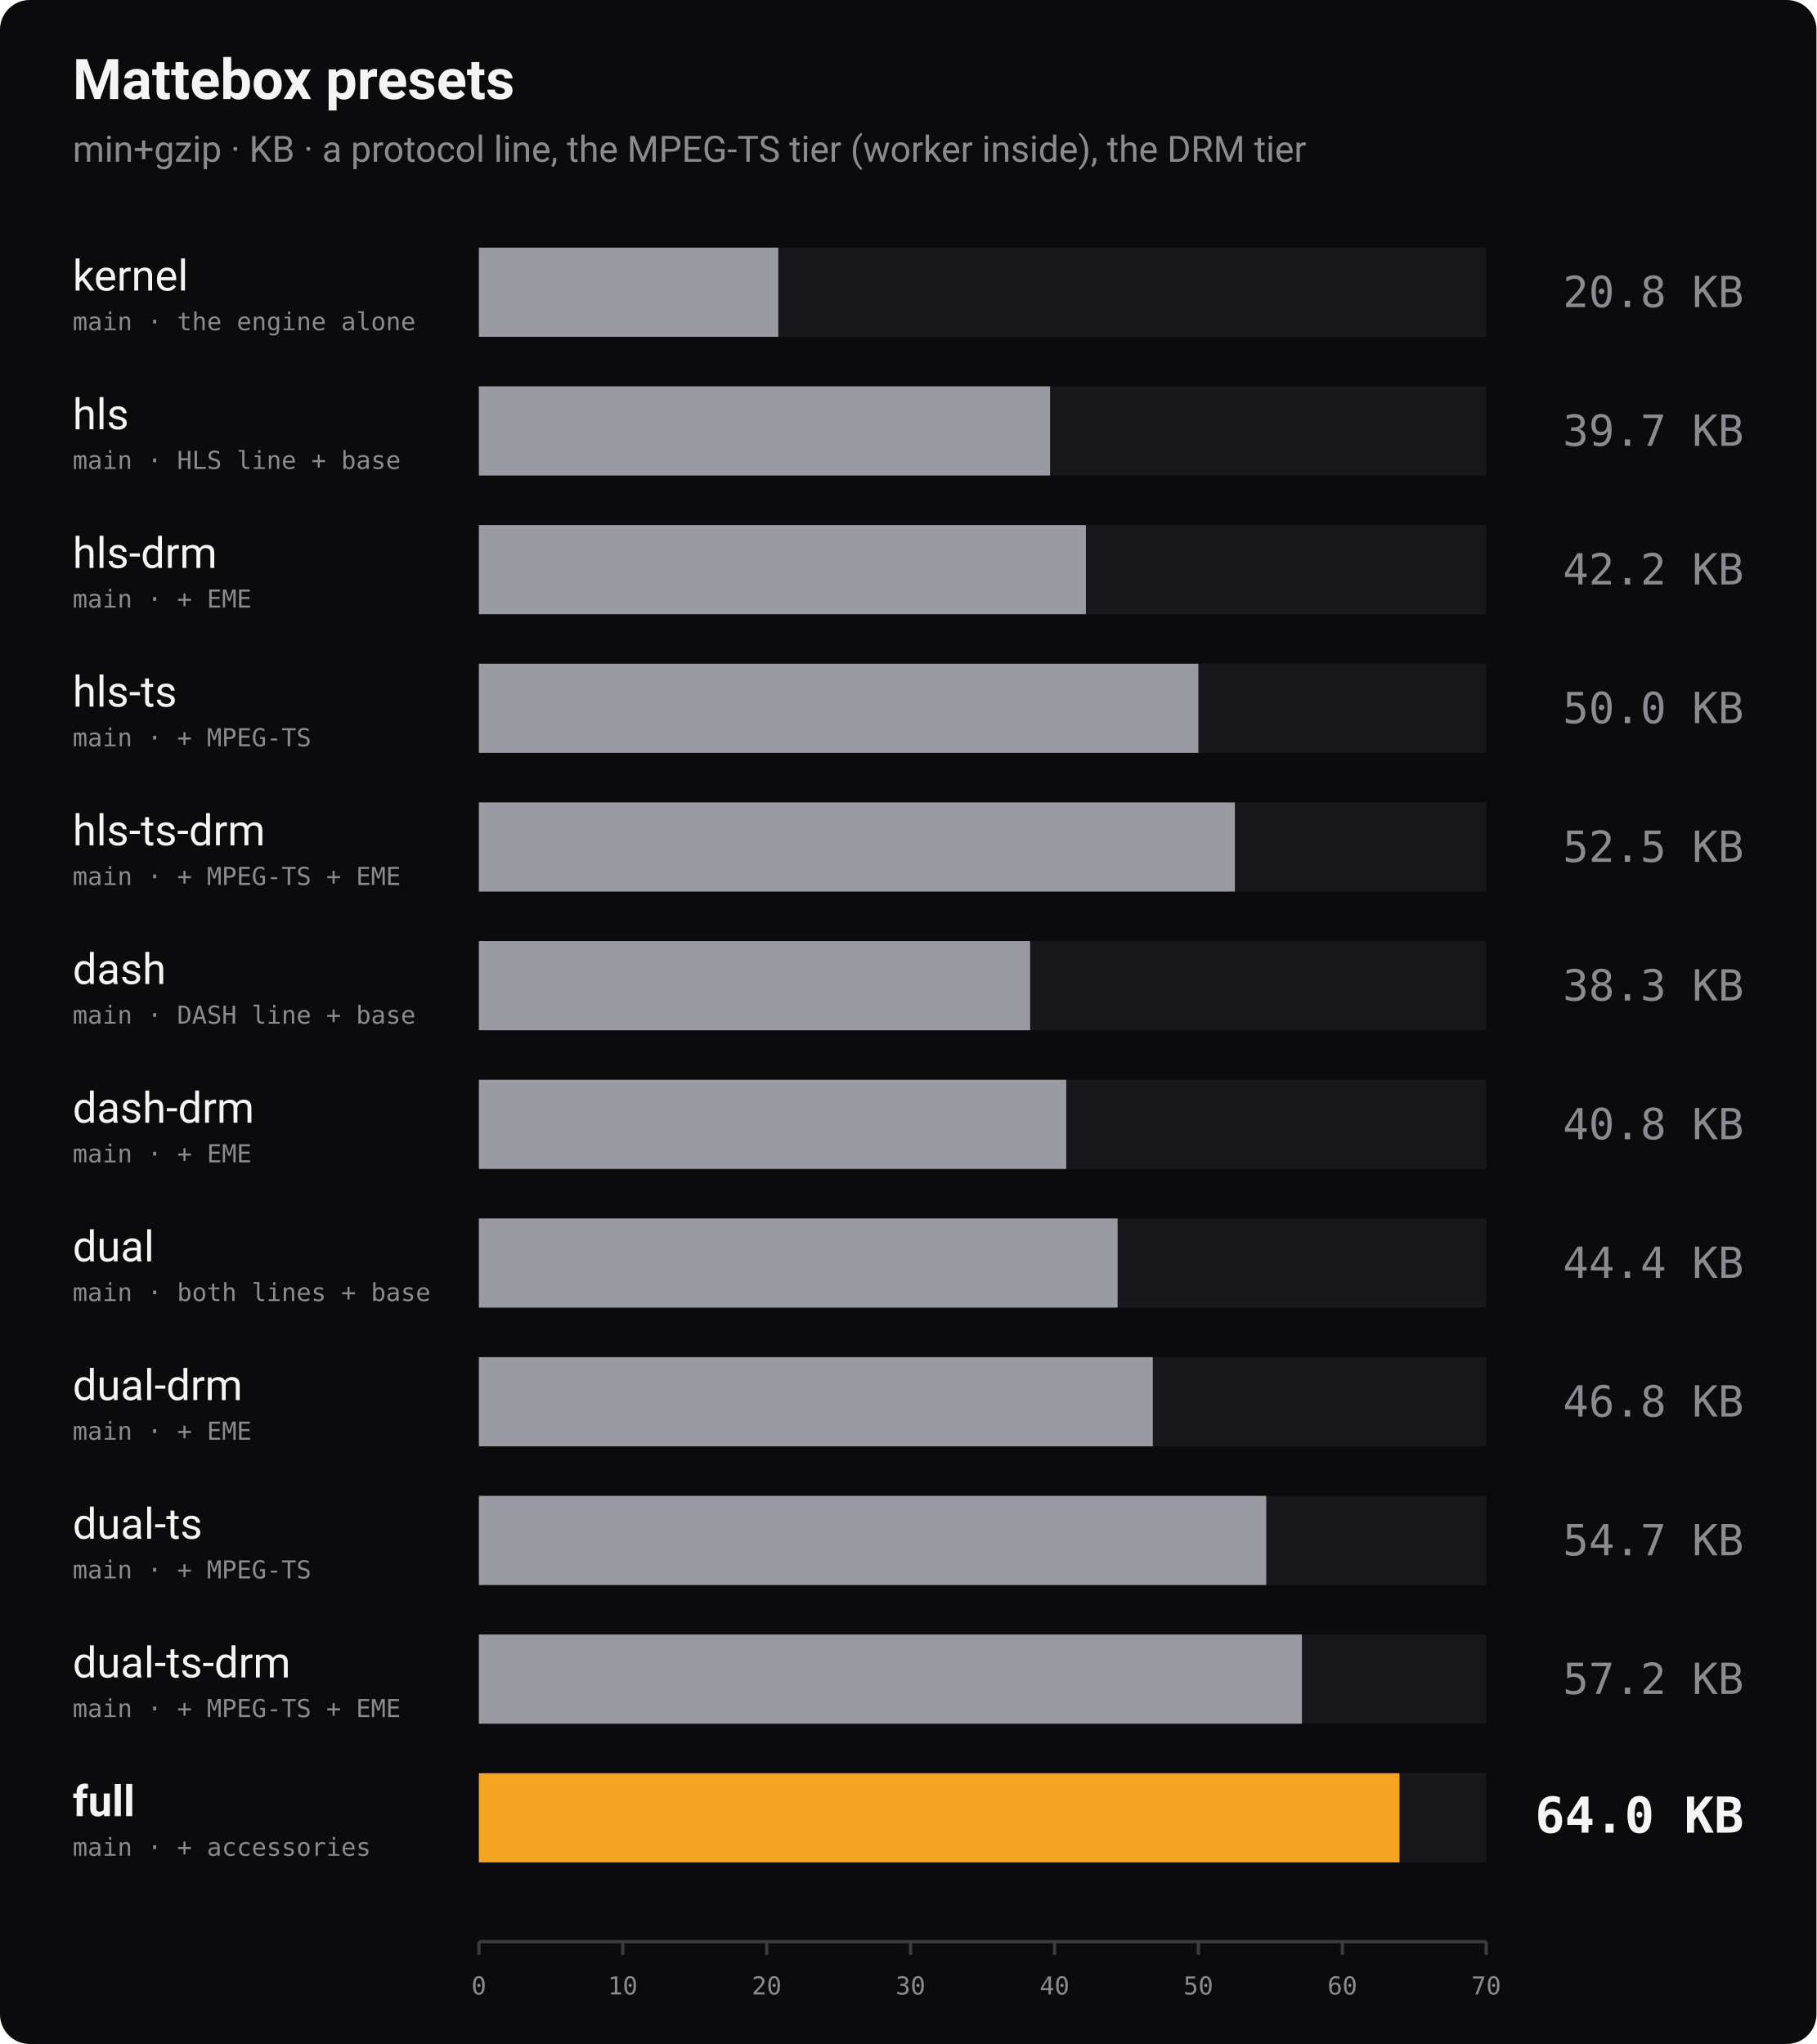
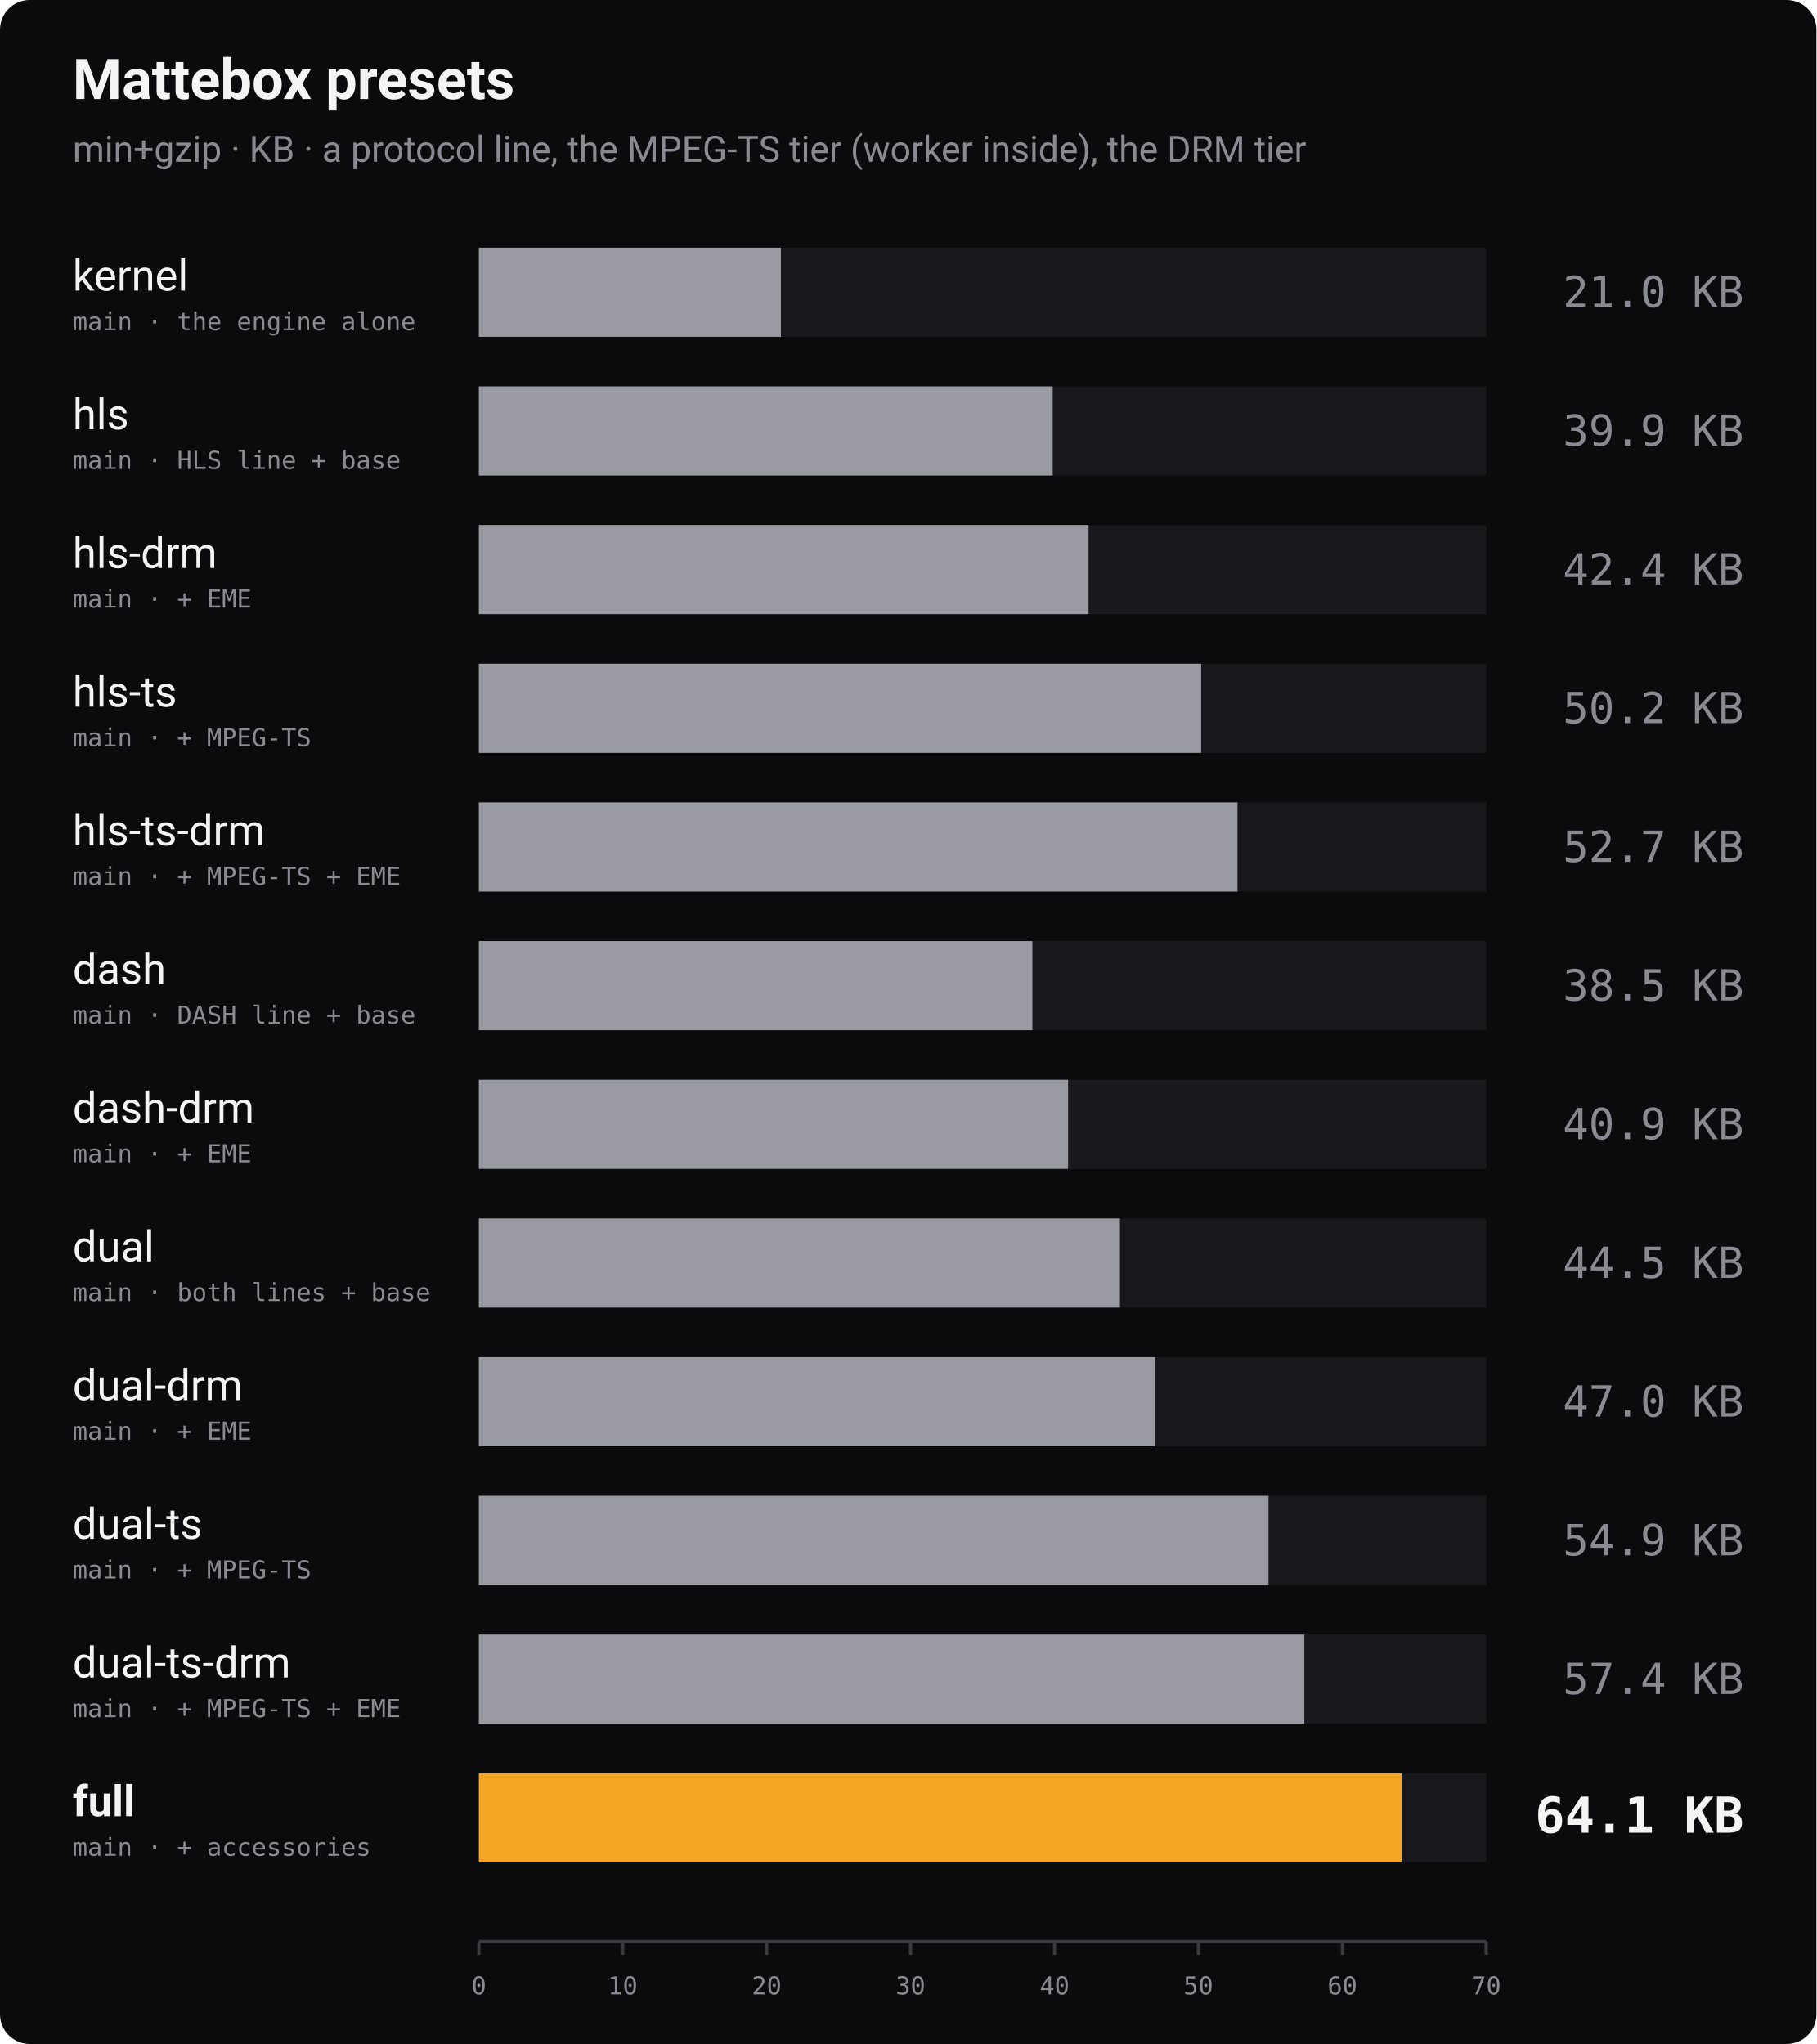
<svg xmlns="http://www.w3.org/2000/svg" width="1100" height="1238" viewBox="0 0 1100 1238" role="img" aria-label="Bundle size of every Mattebox preset, min+gzip">
  <rect width="1100" height="1238" rx="18" fill="#0b0b0d" />
  <text x="44" y="60" font-family="-apple-system, 'Segoe UI', Roboto, Helvetica, Arial, sans-serif" font-size="34" font-weight="700" fill="#f4f4f5">Mattebox presets</text>
  <text x="44" y="98" font-family="-apple-system, 'Segoe UI', Roboto, Helvetica, Arial, sans-serif" font-size="22" fill="#8a8a93">min+gzip · KB · a protocol line, the MPEG-TS tier (worker inside), the DRM tier</text>
  <text x="44" y="176" font-family="-apple-system, 'Segoe UI', Roboto, Helvetica, Arial, sans-serif" font-size="26" font-weight="400" fill="#f4f4f5">kernel</text>
  <text x="44" y="200" font-family="ui-monospace, 'SF Mono', Menlo, Consolas, monospace" font-size="15" fill="#8a8a93">main · the engine alone</text>
  <rect x="290" y="150" width="610" height="54" fill="#18181c" />
-   <rect x="290" y="150" width="181.3" height="54" fill="#9a9aa2" />
-   <text x="1056" y="186" text-anchor="end" font-family="ui-monospace, 'SF Mono', Menlo, Consolas, monospace" font-size="26" font-weight="400" fill="#8a8a93">20.8 KB</text>
+   <rect x="290" y="150" width="182.9" height="54" fill="#9a9aa2" />
+   <text x="1056" y="186" text-anchor="end" font-family="ui-monospace, 'SF Mono', Menlo, Consolas, monospace" font-size="26" font-weight="400" fill="#8a8a93">21.0 KB</text>
  <text x="44" y="260" font-family="-apple-system, 'Segoe UI', Roboto, Helvetica, Arial, sans-serif" font-size="26" font-weight="400" fill="#f4f4f5">hls</text>
  <text x="44" y="284" font-family="ui-monospace, 'SF Mono', Menlo, Consolas, monospace" font-size="15" fill="#8a8a93">main · HLS line + base</text>
  <rect x="290" y="234" width="610" height="54" fill="#18181c" />
-   <rect x="290" y="234" width="345.9" height="54" fill="#9a9aa2" />
-   <text x="1056" y="270" text-anchor="end" font-family="ui-monospace, 'SF Mono', Menlo, Consolas, monospace" font-size="26" font-weight="400" fill="#8a8a93">39.7 KB</text>
+   <rect x="290" y="234" width="347.5" height="54" fill="#9a9aa2" />
+   <text x="1056" y="270" text-anchor="end" font-family="ui-monospace, 'SF Mono', Menlo, Consolas, monospace" font-size="26" font-weight="400" fill="#8a8a93">39.9 KB</text>
  <text x="44" y="344" font-family="-apple-system, 'Segoe UI', Roboto, Helvetica, Arial, sans-serif" font-size="26" font-weight="400" fill="#f4f4f5">hls-drm</text>
  <text x="44" y="368" font-family="ui-monospace, 'SF Mono', Menlo, Consolas, monospace" font-size="15" fill="#8a8a93">main · + EME</text>
  <rect x="290" y="318" width="610" height="54" fill="#18181c" />
-   <rect x="290" y="318" width="367.6" height="54" fill="#9a9aa2" />
-   <text x="1056" y="354" text-anchor="end" font-family="ui-monospace, 'SF Mono', Menlo, Consolas, monospace" font-size="26" font-weight="400" fill="#8a8a93">42.2 KB</text>
+   <rect x="290" y="318" width="369.2" height="54" fill="#9a9aa2" />
+   <text x="1056" y="354" text-anchor="end" font-family="ui-monospace, 'SF Mono', Menlo, Consolas, monospace" font-size="26" font-weight="400" fill="#8a8a93">42.4 KB</text>
  <text x="44" y="428" font-family="-apple-system, 'Segoe UI', Roboto, Helvetica, Arial, sans-serif" font-size="26" font-weight="400" fill="#f4f4f5">hls-ts</text>
  <text x="44" y="452" font-family="ui-monospace, 'SF Mono', Menlo, Consolas, monospace" font-size="15" fill="#8a8a93">main · + MPEG-TS</text>
  <rect x="290" y="402" width="610" height="54" fill="#18181c" />
-   <rect x="290" y="402" width="435.7" height="54" fill="#9a9aa2" />
-   <text x="1056" y="438" text-anchor="end" font-family="ui-monospace, 'SF Mono', Menlo, Consolas, monospace" font-size="26" font-weight="400" fill="#8a8a93">50.0 KB</text>
+   <rect x="290" y="402" width="437.4" height="54" fill="#9a9aa2" />
+   <text x="1056" y="438" text-anchor="end" font-family="ui-monospace, 'SF Mono', Menlo, Consolas, monospace" font-size="26" font-weight="400" fill="#8a8a93">50.2 KB</text>
  <text x="44" y="512" font-family="-apple-system, 'Segoe UI', Roboto, Helvetica, Arial, sans-serif" font-size="26" font-weight="400" fill="#f4f4f5">hls-ts-drm</text>
  <text x="44" y="536" font-family="ui-monospace, 'SF Mono', Menlo, Consolas, monospace" font-size="15" fill="#8a8a93">main · + MPEG-TS + EME</text>
  <rect x="290" y="486" width="610" height="54" fill="#18181c" />
-   <rect x="290" y="486" width="457.8" height="54" fill="#9a9aa2" />
-   <text x="1056" y="522" text-anchor="end" font-family="ui-monospace, 'SF Mono', Menlo, Consolas, monospace" font-size="26" font-weight="400" fill="#8a8a93">52.5 KB</text>
+   <rect x="290" y="486" width="459.4" height="54" fill="#9a9aa2" />
+   <text x="1056" y="522" text-anchor="end" font-family="ui-monospace, 'SF Mono', Menlo, Consolas, monospace" font-size="26" font-weight="400" fill="#8a8a93">52.7 KB</text>
  <text x="44" y="596" font-family="-apple-system, 'Segoe UI', Roboto, Helvetica, Arial, sans-serif" font-size="26" font-weight="400" fill="#f4f4f5">dash</text>
  <text x="44" y="620" font-family="ui-monospace, 'SF Mono', Menlo, Consolas, monospace" font-size="15" fill="#8a8a93">main · DASH line + base</text>
  <rect x="290" y="570" width="610" height="54" fill="#18181c" />
-   <rect x="290" y="570" width="333.8" height="54" fill="#9a9aa2" />
-   <text x="1056" y="606" text-anchor="end" font-family="ui-monospace, 'SF Mono', Menlo, Consolas, monospace" font-size="26" font-weight="400" fill="#8a8a93">38.3 KB</text>
+   <rect x="290" y="570" width="335.2" height="54" fill="#9a9aa2" />
+   <text x="1056" y="606" text-anchor="end" font-family="ui-monospace, 'SF Mono', Menlo, Consolas, monospace" font-size="26" font-weight="400" fill="#8a8a93">38.5 KB</text>
  <text x="44" y="680" font-family="-apple-system, 'Segoe UI', Roboto, Helvetica, Arial, sans-serif" font-size="26" font-weight="400" fill="#f4f4f5">dash-drm</text>
  <text x="44" y="704" font-family="ui-monospace, 'SF Mono', Menlo, Consolas, monospace" font-size="15" fill="#8a8a93">main · + EME</text>
  <rect x="290" y="654" width="610" height="54" fill="#18181c" />
-   <rect x="290" y="654" width="355.7" height="54" fill="#9a9aa2" />
-   <text x="1056" y="690" text-anchor="end" font-family="ui-monospace, 'SF Mono', Menlo, Consolas, monospace" font-size="26" font-weight="400" fill="#8a8a93">40.8 KB</text>
+   <rect x="290" y="654" width="356.8" height="54" fill="#9a9aa2" />
+   <text x="1056" y="690" text-anchor="end" font-family="ui-monospace, 'SF Mono', Menlo, Consolas, monospace" font-size="26" font-weight="400" fill="#8a8a93">40.9 KB</text>
  <text x="44" y="764" font-family="-apple-system, 'Segoe UI', Roboto, Helvetica, Arial, sans-serif" font-size="26" font-weight="400" fill="#f4f4f5">dual</text>
  <text x="44" y="788" font-family="ui-monospace, 'SF Mono', Menlo, Consolas, monospace" font-size="15" fill="#8a8a93">main · both lines + base</text>
  <rect x="290" y="738" width="610" height="54" fill="#18181c" />
-   <rect x="290" y="738" width="386.8" height="54" fill="#9a9aa2" />
-   <text x="1056" y="774" text-anchor="end" font-family="ui-monospace, 'SF Mono', Menlo, Consolas, monospace" font-size="26" font-weight="400" fill="#8a8a93">44.4 KB</text>
+   <rect x="290" y="738" width="388.2" height="54" fill="#9a9aa2" />
+   <text x="1056" y="774" text-anchor="end" font-family="ui-monospace, 'SF Mono', Menlo, Consolas, monospace" font-size="26" font-weight="400" fill="#8a8a93">44.5 KB</text>
  <text x="44" y="848" font-family="-apple-system, 'Segoe UI', Roboto, Helvetica, Arial, sans-serif" font-size="26" font-weight="400" fill="#f4f4f5">dual-drm</text>
  <text x="44" y="872" font-family="ui-monospace, 'SF Mono', Menlo, Consolas, monospace" font-size="15" fill="#8a8a93">main · + EME</text>
  <rect x="290" y="822" width="610" height="54" fill="#18181c" />
-   <rect x="290" y="822" width="408.1" height="54" fill="#9a9aa2" />
-   <text x="1056" y="858" text-anchor="end" font-family="ui-monospace, 'SF Mono', Menlo, Consolas, monospace" font-size="26" font-weight="400" fill="#8a8a93">46.8 KB</text>
+   <rect x="290" y="822" width="409.5" height="54" fill="#9a9aa2" />
+   <text x="1056" y="858" text-anchor="end" font-family="ui-monospace, 'SF Mono', Menlo, Consolas, monospace" font-size="26" font-weight="400" fill="#8a8a93">47.0 KB</text>
  <text x="44" y="932" font-family="-apple-system, 'Segoe UI', Roboto, Helvetica, Arial, sans-serif" font-size="26" font-weight="400" fill="#f4f4f5">dual-ts</text>
  <text x="44" y="956" font-family="ui-monospace, 'SF Mono', Menlo, Consolas, monospace" font-size="15" fill="#8a8a93">main · + MPEG-TS</text>
  <rect x="290" y="906" width="610" height="54" fill="#18181c" />
-   <rect x="290" y="906" width="476.8" height="54" fill="#9a9aa2" />
-   <text x="1056" y="942" text-anchor="end" font-family="ui-monospace, 'SF Mono', Menlo, Consolas, monospace" font-size="26" font-weight="400" fill="#8a8a93">54.7 KB</text>
+   <rect x="290" y="906" width="478.2" height="54" fill="#9a9aa2" />
+   <text x="1056" y="942" text-anchor="end" font-family="ui-monospace, 'SF Mono', Menlo, Consolas, monospace" font-size="26" font-weight="400" fill="#8a8a93">54.9 KB</text>
  <text x="44" y="1016" font-family="-apple-system, 'Segoe UI', Roboto, Helvetica, Arial, sans-serif" font-size="26" font-weight="400" fill="#f4f4f5">dual-ts-drm</text>
  <text x="44" y="1040" font-family="ui-monospace, 'SF Mono', Menlo, Consolas, monospace" font-size="15" fill="#8a8a93">main · + MPEG-TS + EME</text>
  <rect x="290" y="990" width="610" height="54" fill="#18181c" />
-   <rect x="290" y="990" width="498.4" height="54" fill="#9a9aa2" />
-   <text x="1056" y="1026" text-anchor="end" font-family="ui-monospace, 'SF Mono', Menlo, Consolas, monospace" font-size="26" font-weight="400" fill="#8a8a93">57.2 KB</text>
+   <rect x="290" y="990" width="499.9" height="54" fill="#9a9aa2" />
+   <text x="1056" y="1026" text-anchor="end" font-family="ui-monospace, 'SF Mono', Menlo, Consolas, monospace" font-size="26" font-weight="400" fill="#8a8a93">57.4 KB</text>
  <text x="44" y="1100" font-family="-apple-system, 'Segoe UI', Roboto, Helvetica, Arial, sans-serif" font-size="26" font-weight="700" fill="#f4f4f5">full</text>
  <text x="44" y="1124" font-family="ui-monospace, 'SF Mono', Menlo, Consolas, monospace" font-size="15" fill="#8a8a93">main · + accessories</text>
  <rect x="290" y="1074" width="610" height="54" fill="#18181c" />
-   <rect x="290" y="1074" width="557.5" height="54" fill="#f5a524" />
-   <text x="1056" y="1110" text-anchor="end" font-family="ui-monospace, 'SF Mono', Menlo, Consolas, monospace" font-size="30" font-weight="700" fill="#f4f4f5">64.0 KB</text>
+   <rect x="290" y="1074" width="558.8" height="54" fill="#f5a524" />
+   <text x="1056" y="1110" text-anchor="end" font-family="ui-monospace, 'SF Mono', Menlo, Consolas, monospace" font-size="30" font-weight="700" fill="#f4f4f5">64.1 KB</text>
  <line x1="290" y1="1176" x2="900" y2="1176" stroke="#3a3a42" stroke-width="2" />
  <line x1="290.0" y1="1176" x2="290.0" y2="1184" stroke="#3a3a42" stroke-width="2" />
  <text x="290.0" y="1208" text-anchor="middle" font-family="ui-monospace, 'SF Mono', Menlo, Consolas, monospace" font-size="15" fill="#8a8a93">0</text>
  <line x1="377.1" y1="1176" x2="377.1" y2="1184" stroke="#3a3a42" stroke-width="2" />
  <text x="377.1" y="1208" text-anchor="middle" font-family="ui-monospace, 'SF Mono', Menlo, Consolas, monospace" font-size="15" fill="#8a8a93">10</text>
  <line x1="464.3" y1="1176" x2="464.3" y2="1184" stroke="#3a3a42" stroke-width="2" />
  <text x="464.3" y="1208" text-anchor="middle" font-family="ui-monospace, 'SF Mono', Menlo, Consolas, monospace" font-size="15" fill="#8a8a93">20</text>
  <line x1="551.4" y1="1176" x2="551.4" y2="1184" stroke="#3a3a42" stroke-width="2" />
  <text x="551.4" y="1208" text-anchor="middle" font-family="ui-monospace, 'SF Mono', Menlo, Consolas, monospace" font-size="15" fill="#8a8a93">30</text>
  <line x1="638.6" y1="1176" x2="638.6" y2="1184" stroke="#3a3a42" stroke-width="2" />
  <text x="638.6" y="1208" text-anchor="middle" font-family="ui-monospace, 'SF Mono', Menlo, Consolas, monospace" font-size="15" fill="#8a8a93">40</text>
  <line x1="725.7" y1="1176" x2="725.7" y2="1184" stroke="#3a3a42" stroke-width="2" />
  <text x="725.7" y="1208" text-anchor="middle" font-family="ui-monospace, 'SF Mono', Menlo, Consolas, monospace" font-size="15" fill="#8a8a93">50</text>
  <line x1="812.9" y1="1176" x2="812.9" y2="1184" stroke="#3a3a42" stroke-width="2" />
  <text x="812.9" y="1208" text-anchor="middle" font-family="ui-monospace, 'SF Mono', Menlo, Consolas, monospace" font-size="15" fill="#8a8a93">60</text>
  <line x1="900.0" y1="1176" x2="900.0" y2="1184" stroke="#3a3a42" stroke-width="2" />
  <text x="900.0" y="1208" text-anchor="middle" font-family="ui-monospace, 'SF Mono', Menlo, Consolas, monospace" font-size="15" fill="#8a8a93">70</text>
</svg>
